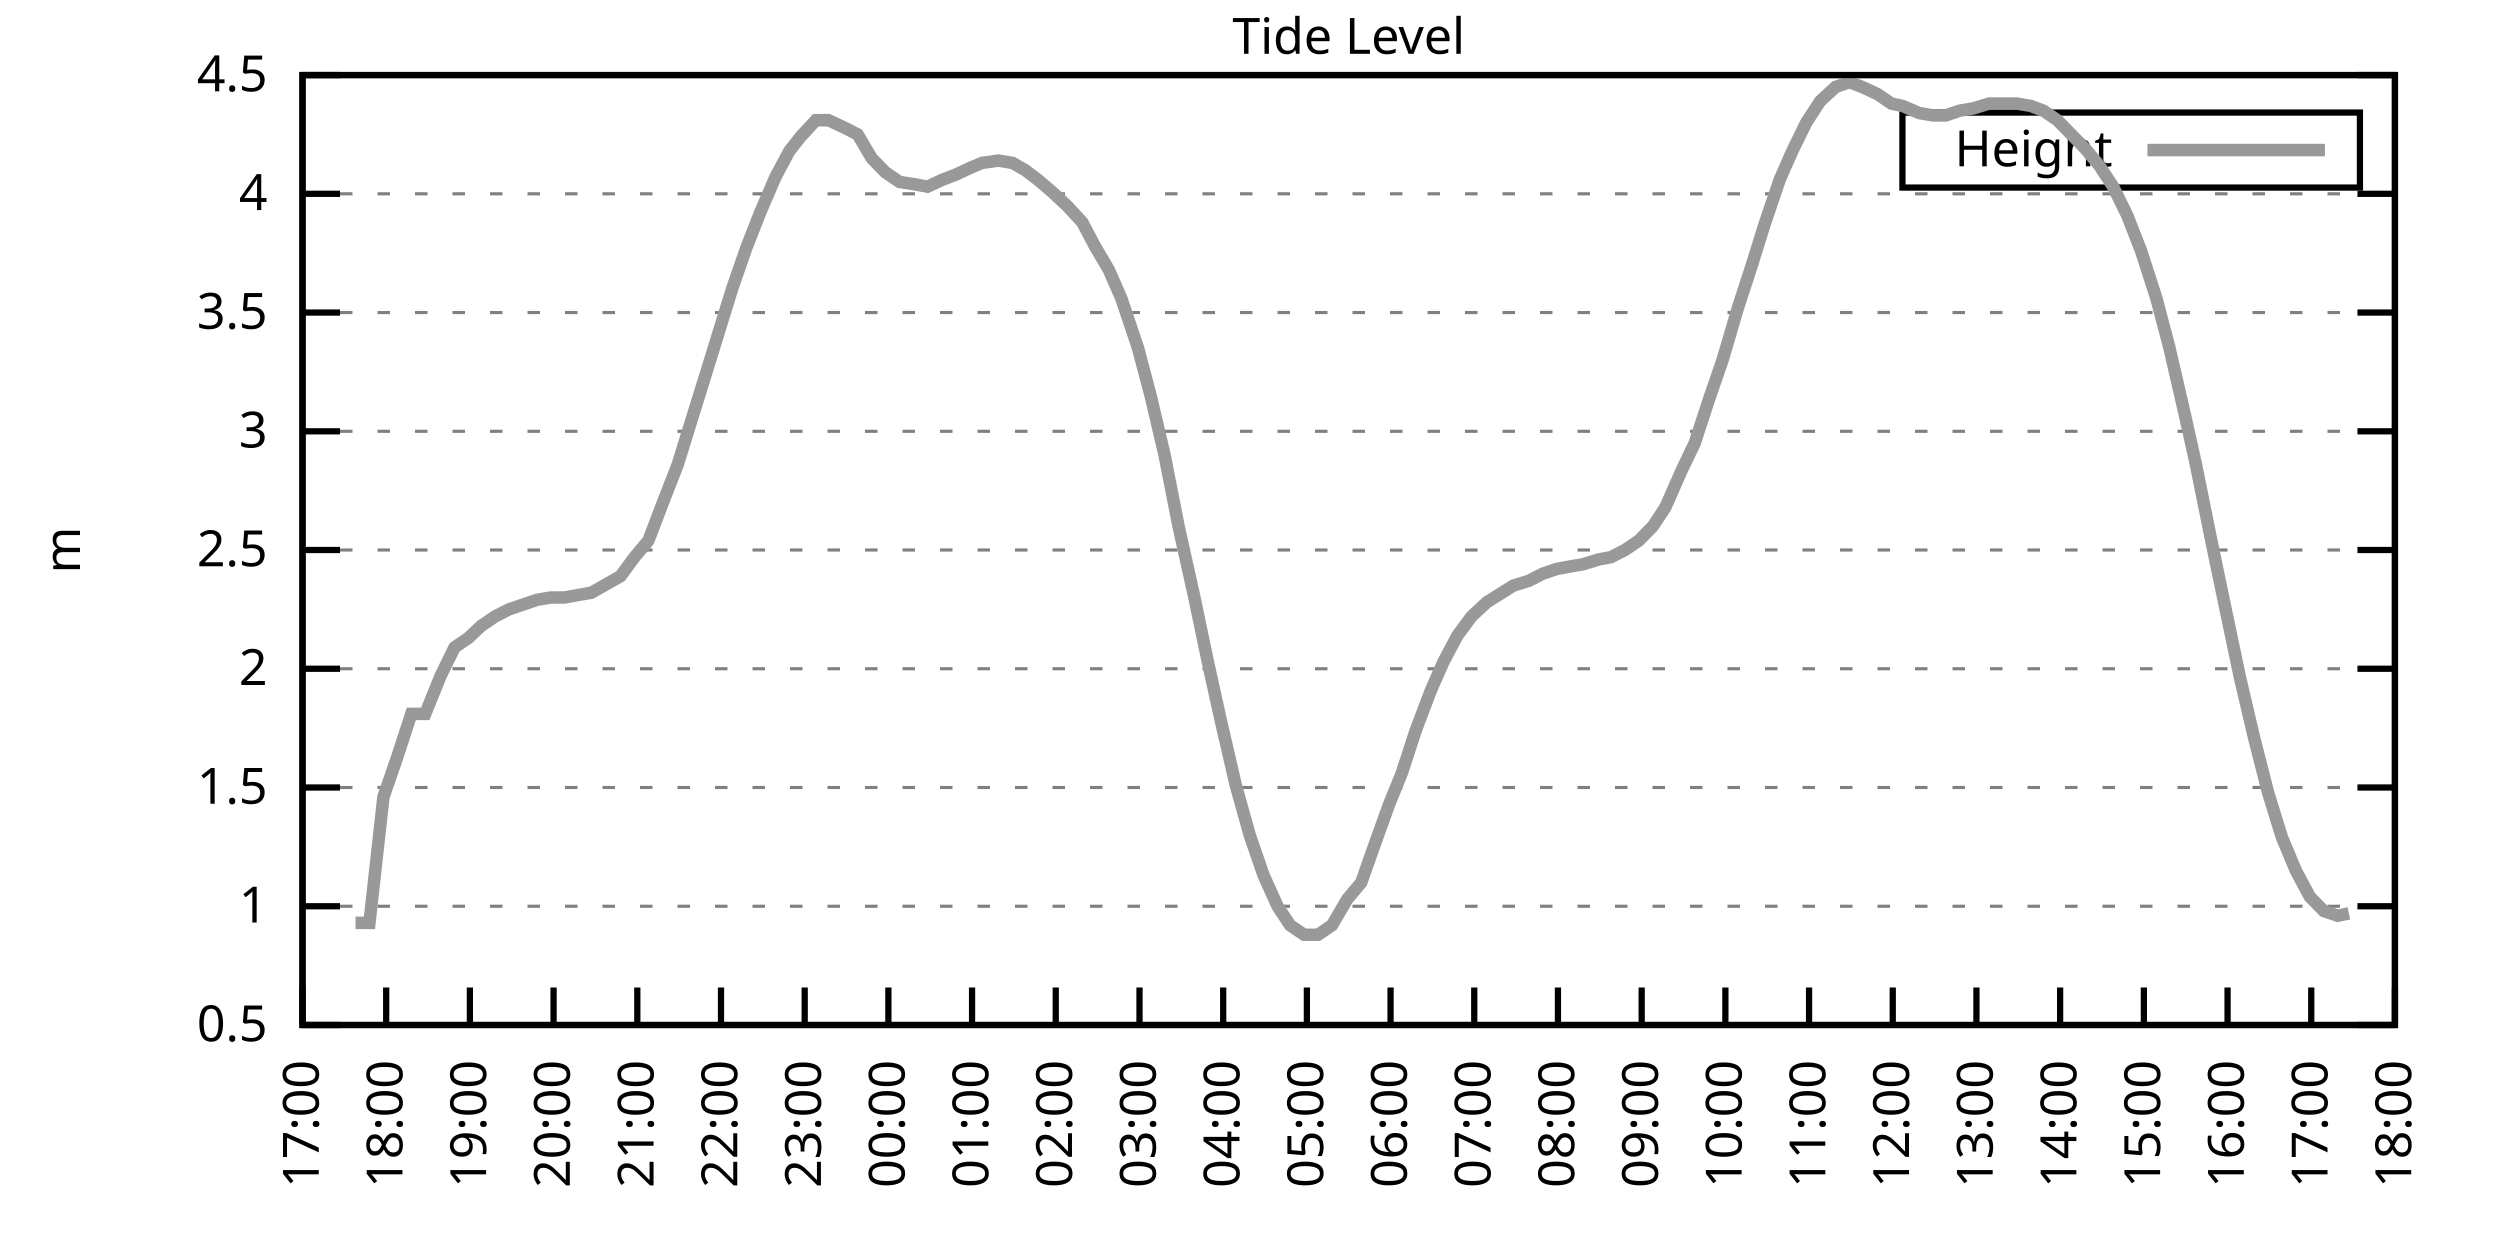
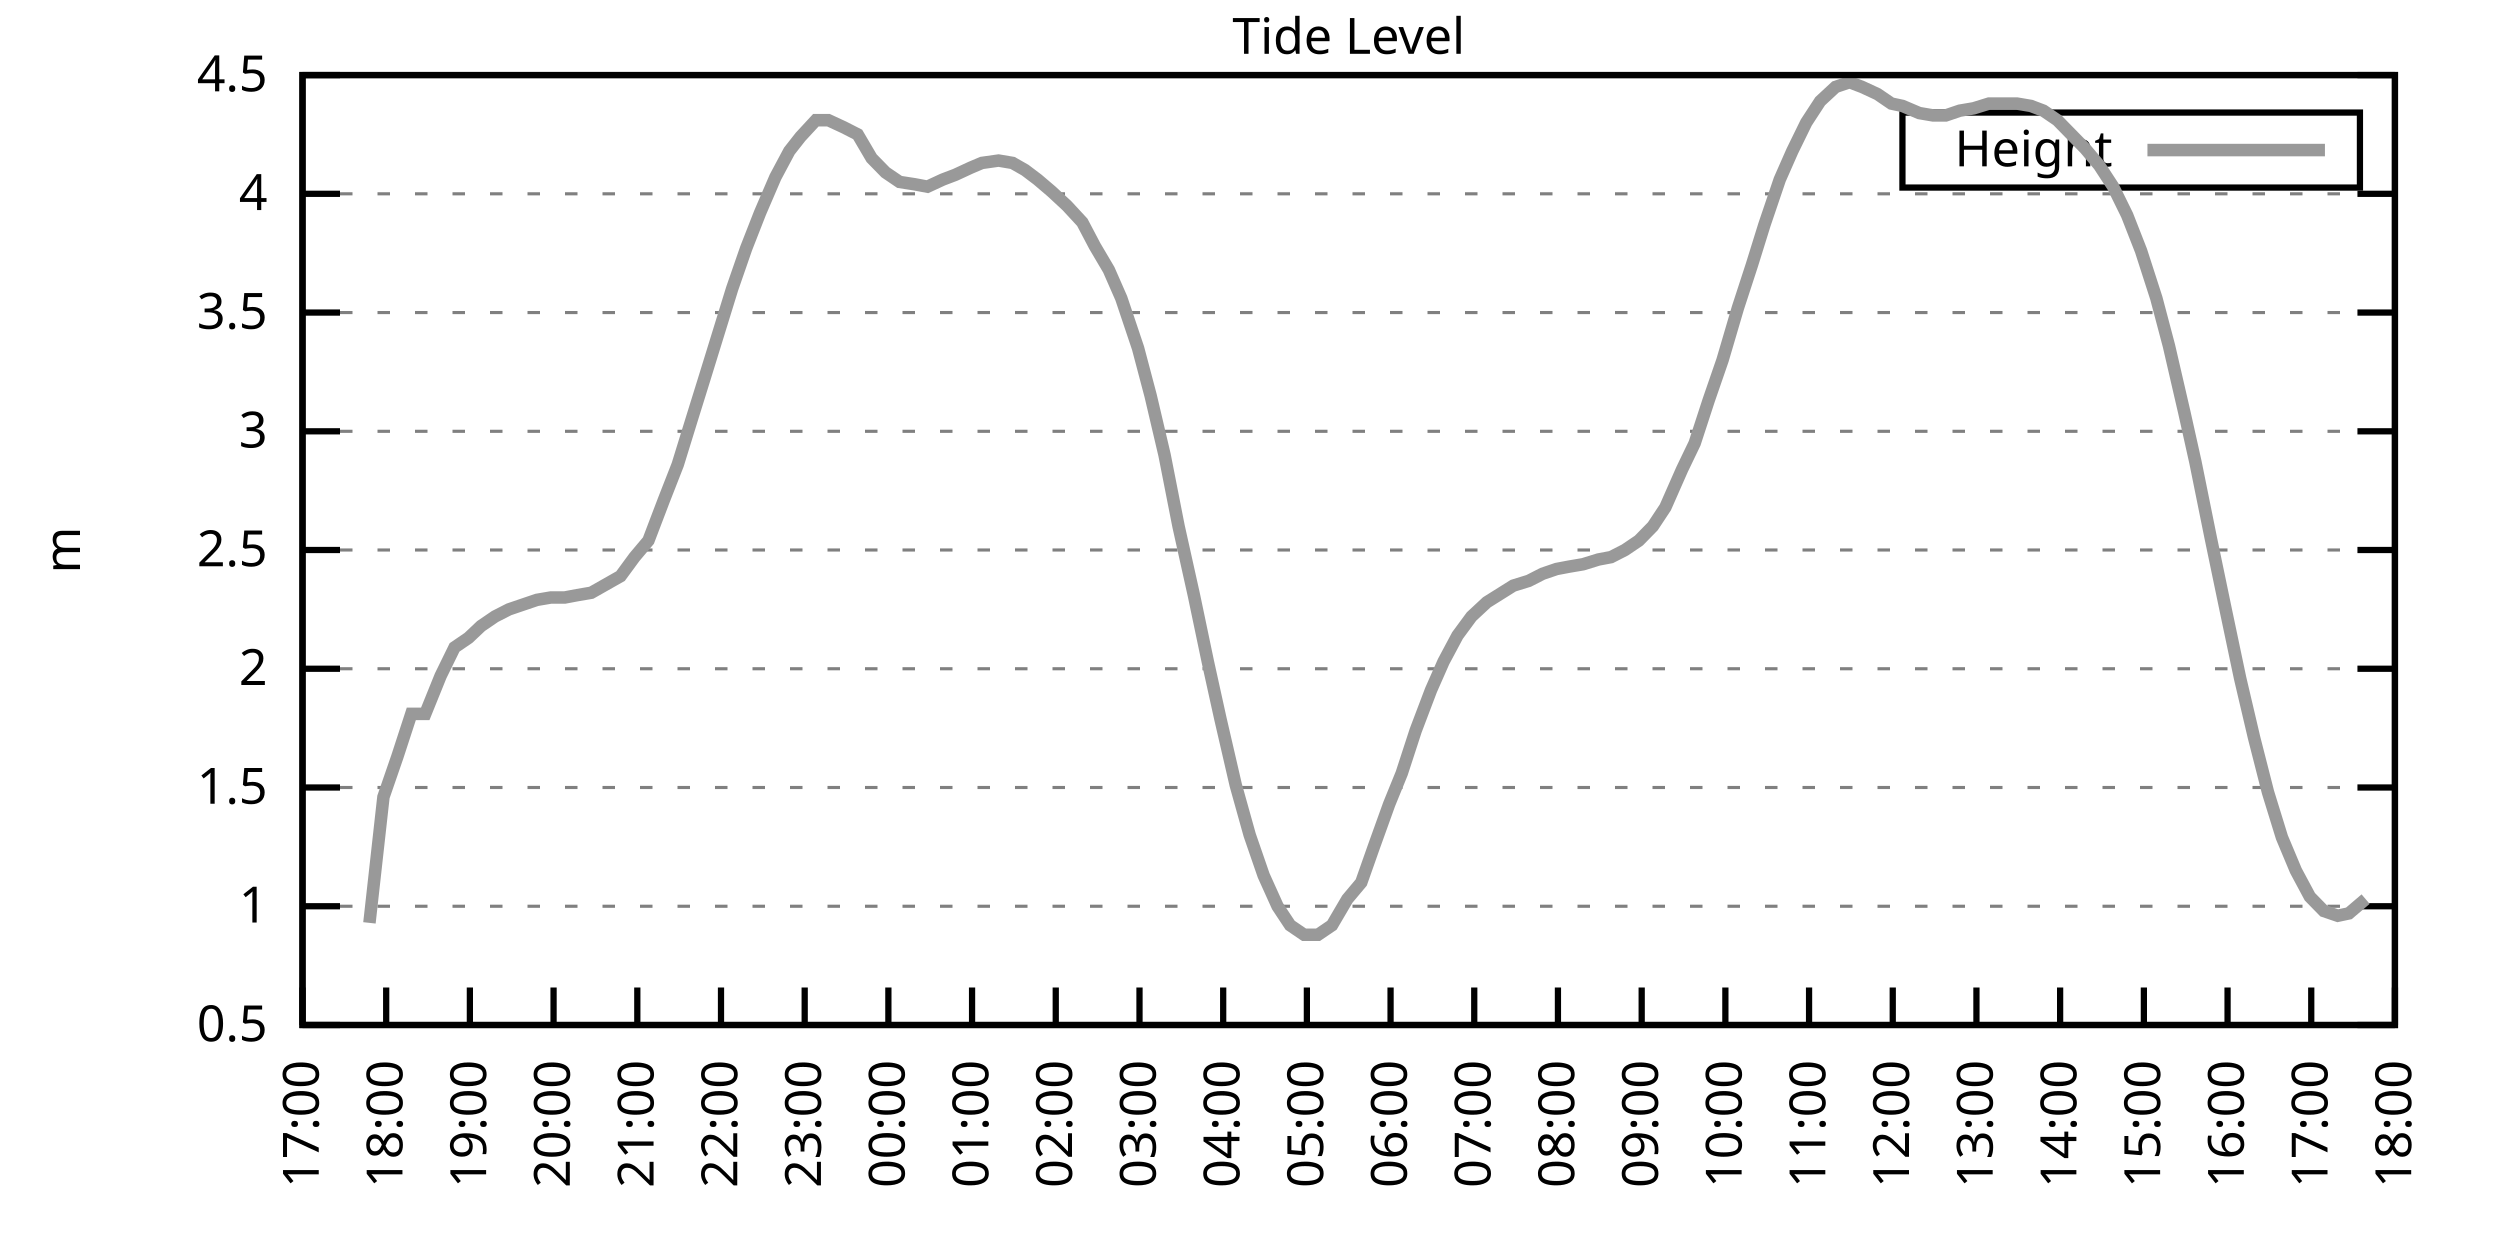
<svg xmlns="http://www.w3.org/2000/svg" xmlns:xlink="http://www.w3.org/1999/xlink" width="400" height="200" viewBox="0 0 400 200">
  <g id="gnuplot_canvas">
    <rect x="0" y="0" width="400" height="200" fill="none" />
    <defs>
      <circle id="gpDot" r="0.5" stroke-width="0.5" stroke="currentColor" />
      <path id="gpPt0" stroke-width="0.333" stroke="currentColor" d="M-1,0 h2 M0,-1 v2" />
      <path id="gpPt1" stroke-width="0.333" stroke="currentColor" d="M-1,-1 L1,1 M1,-1 L-1,1" />
      <path id="gpPt2" stroke-width="0.333" stroke="currentColor" d="M-1,0 L1,0 M0,-1 L0,1 M-1,-1 L1,1 M-1,1 L1,-1" />
      <rect id="gpPt3" stroke-width="0.333" stroke="currentColor" x="-1" y="-1" width="2" height="2" />
      <rect id="gpPt4" stroke-width="0.333" stroke="currentColor" fill="currentColor" x="-1" y="-1" width="2" height="2" />
      <circle id="gpPt5" stroke-width="0.333" stroke="currentColor" cx="0" cy="0" r="1" />
      <use xlink:href="#gpPt5" id="gpPt6" fill="currentColor" stroke="none" />
      <path id="gpPt7" stroke-width="0.333" stroke="currentColor" d="M0,-1.33 L-1.33,0.67 L1.33,0.67 z" />
      <use xlink:href="#gpPt7" id="gpPt8" fill="currentColor" stroke="none" />
      <use xlink:href="#gpPt7" id="gpPt9" stroke="currentColor" transform="rotate(180)" />
      <use xlink:href="#gpPt9" id="gpPt10" fill="currentColor" stroke="none" />
      <use xlink:href="#gpPt3" id="gpPt11" stroke="currentColor" transform="rotate(45)" />
      <use xlink:href="#gpPt11" id="gpPt12" fill="currentColor" stroke="none" />
      <path id="gpPt13" stroke-width="0.333" stroke="currentColor" d="M0,1.330 L1.265,0.411 L0.782,-1.067 L-0.782,-1.076 L-1.265,0.411 z" />
      <use xlink:href="#gpPt13" id="gpPt14" fill="currentColor" stroke="none" />
      <filter id="textbox" filterUnits="objectBoundingBox" x="0" y="0" height="1" width="1">
        <feFlood flood-color="white" flood-opacity="1" result="bgnd" />
        <feComposite in="SourceGraphic" in2="bgnd" operator="atop" />
      </filter>
      <filter id="greybox" filterUnits="objectBoundingBox" x="0" y="0" height="1" width="1">
        <feFlood flood-color="lightgrey" flood-opacity="1" result="grey" />
        <feComposite in="SourceGraphic" in2="grey" operator="atop" />
      </filter>
    </defs>
    <g fill="none" color="white" stroke="currentColor" stroke-width="1.00" stroke-linecap="butt" stroke-linejoin="miter">
</g>
    <g fill="none" color="black" stroke="currentColor" stroke-width="1.00" stroke-linecap="butt" stroke-linejoin="miter">
      <g stroke="none" shape-rendering="crispEdges">
        <polygon fill="rgb(255, 255, 255)" points="48.40,164.00 383.18,164.00 383.18,12.02 48.40,12.02 " />
      </g>
    </g>
    <g fill="none" color="black" stroke="currentColor" stroke-width="1.00" stroke-linecap="butt" stroke-linejoin="miter">
</g>
    <g fill="none" color="black" stroke="black" stroke-width="0.50" stroke-linecap="butt" stroke-linejoin="miter">
</g>
    <g fill="none" color="gray" stroke="currentColor" stroke-width="0.50" stroke-linecap="butt" stroke-linejoin="miter">
      <path stroke="gray" stroke-dasharray="2,4" class="gridline" d="M48.40,164.00 L383.19,164.00  " />
    </g>
    <g fill="none" color="gray" stroke="gray" stroke-width="1.00" stroke-linecap="butt" stroke-linejoin="miter">
</g>
    <g fill="none" color="black" stroke="currentColor" stroke-width="1.00" stroke-linecap="butt" stroke-linejoin="miter">
      <path stroke="black" d="M48.40,164.00 L54.40,164.00 M383.19,164.00 L377.19,164.00  " />
      <g transform="translate(42.80,166.60)" stroke="none" fill="black" font-family="Sans" font-size="8.00" text-anchor="end">
        <text>
          <tspan font-family="Sans"> 0.5</tspan>
        </text>
      </g>
    </g>
    <g fill="none" color="black" stroke="currentColor" stroke-width="1.00" stroke-linecap="butt" stroke-linejoin="miter">
</g>
    <g fill="none" color="black" stroke="black" stroke-width="0.50" stroke-linecap="butt" stroke-linejoin="miter">
</g>
    <g fill="none" color="gray" stroke="currentColor" stroke-width="0.50" stroke-linecap="butt" stroke-linejoin="miter">
      <path stroke="gray" stroke-dasharray="2,4" class="gridline" d="M48.40,145.00 L383.19,145.00  " />
    </g>
    <g fill="none" color="gray" stroke="gray" stroke-width="1.00" stroke-linecap="butt" stroke-linejoin="miter">
</g>
    <g fill="none" color="black" stroke="currentColor" stroke-width="1.00" stroke-linecap="butt" stroke-linejoin="miter">
      <path stroke="black" d="M48.40,145.00 L54.40,145.00 M383.19,145.00 L377.19,145.00  " />
      <g transform="translate(42.80,147.60)" stroke="none" fill="black" font-family="Sans" font-size="8.00" text-anchor="end">
        <text>
          <tspan font-family="Sans"> 1</tspan>
        </text>
      </g>
    </g>
    <g fill="none" color="black" stroke="currentColor" stroke-width="1.00" stroke-linecap="butt" stroke-linejoin="miter">
</g>
    <g fill="none" color="black" stroke="black" stroke-width="0.50" stroke-linecap="butt" stroke-linejoin="miter">
</g>
    <g fill="none" color="gray" stroke="currentColor" stroke-width="0.50" stroke-linecap="butt" stroke-linejoin="miter">
      <path stroke="gray" stroke-dasharray="2,4" class="gridline" d="M48.40,126.00 L383.19,126.00  " />
    </g>
    <g fill="none" color="gray" stroke="gray" stroke-width="1.00" stroke-linecap="butt" stroke-linejoin="miter">
</g>
    <g fill="none" color="black" stroke="currentColor" stroke-width="1.00" stroke-linecap="butt" stroke-linejoin="miter">
      <path stroke="black" d="M48.40,126.00 L54.40,126.00 M383.19,126.00 L377.19,126.00  " />
      <g transform="translate(42.80,128.60)" stroke="none" fill="black" font-family="Sans" font-size="8.00" text-anchor="end">
        <text>
          <tspan font-family="Sans"> 1.5</tspan>
        </text>
      </g>
    </g>
    <g fill="none" color="black" stroke="currentColor" stroke-width="1.00" stroke-linecap="butt" stroke-linejoin="miter">
</g>
    <g fill="none" color="black" stroke="black" stroke-width="0.50" stroke-linecap="butt" stroke-linejoin="miter">
</g>
    <g fill="none" color="gray" stroke="currentColor" stroke-width="0.50" stroke-linecap="butt" stroke-linejoin="miter">
      <path stroke="gray" stroke-dasharray="2,4" class="gridline" d="M48.40,107.00 L383.19,107.00  " />
    </g>
    <g fill="none" color="gray" stroke="gray" stroke-width="1.00" stroke-linecap="butt" stroke-linejoin="miter">
</g>
    <g fill="none" color="black" stroke="currentColor" stroke-width="1.00" stroke-linecap="butt" stroke-linejoin="miter">
      <path stroke="black" d="M48.40,107.00 L54.40,107.00 M383.19,107.00 L377.19,107.00  " />
      <g transform="translate(42.80,109.60)" stroke="none" fill="black" font-family="Sans" font-size="8.00" text-anchor="end">
        <text>
          <tspan font-family="Sans"> 2</tspan>
        </text>
      </g>
    </g>
    <g fill="none" color="black" stroke="currentColor" stroke-width="1.00" stroke-linecap="butt" stroke-linejoin="miter">
</g>
    <g fill="none" color="black" stroke="black" stroke-width="0.50" stroke-linecap="butt" stroke-linejoin="miter">
</g>
    <g fill="none" color="gray" stroke="currentColor" stroke-width="0.50" stroke-linecap="butt" stroke-linejoin="miter">
      <path stroke="gray" stroke-dasharray="2,4" class="gridline" d="M48.40,88.00 L383.19,88.00  " />
    </g>
    <g fill="none" color="gray" stroke="gray" stroke-width="1.00" stroke-linecap="butt" stroke-linejoin="miter">
</g>
    <g fill="none" color="black" stroke="currentColor" stroke-width="1.00" stroke-linecap="butt" stroke-linejoin="miter">
      <path stroke="black" d="M48.40,88.00 L54.40,88.00 M383.19,88.00 L377.19,88.00  " />
      <g transform="translate(42.80,90.60)" stroke="none" fill="black" font-family="Sans" font-size="8.00" text-anchor="end">
        <text>
          <tspan font-family="Sans"> 2.5</tspan>
        </text>
      </g>
    </g>
    <g fill="none" color="black" stroke="currentColor" stroke-width="1.00" stroke-linecap="butt" stroke-linejoin="miter">
</g>
    <g fill="none" color="black" stroke="black" stroke-width="0.50" stroke-linecap="butt" stroke-linejoin="miter">
</g>
    <g fill="none" color="gray" stroke="currentColor" stroke-width="0.50" stroke-linecap="butt" stroke-linejoin="miter">
      <path stroke="gray" stroke-dasharray="2,4" class="gridline" d="M48.40,69.01 L383.19,69.01  " />
    </g>
    <g fill="none" color="gray" stroke="gray" stroke-width="1.00" stroke-linecap="butt" stroke-linejoin="miter">
</g>
    <g fill="none" color="black" stroke="currentColor" stroke-width="1.00" stroke-linecap="butt" stroke-linejoin="miter">
      <path stroke="black" d="M48.40,69.01 L54.40,69.01 M383.19,69.01 L377.19,69.01  " />
      <g transform="translate(42.80,71.61)" stroke="none" fill="black" font-family="Sans" font-size="8.00" text-anchor="end">
        <text>
          <tspan font-family="Sans"> 3</tspan>
        </text>
      </g>
    </g>
    <g fill="none" color="black" stroke="currentColor" stroke-width="1.00" stroke-linecap="butt" stroke-linejoin="miter">
</g>
    <g fill="none" color="black" stroke="black" stroke-width="0.50" stroke-linecap="butt" stroke-linejoin="miter">
</g>
    <g fill="none" color="gray" stroke="currentColor" stroke-width="0.50" stroke-linecap="butt" stroke-linejoin="miter">
      <path stroke="gray" stroke-dasharray="2,4" class="gridline" d="M48.40,50.01 L383.19,50.01  " />
    </g>
    <g fill="none" color="gray" stroke="gray" stroke-width="1.00" stroke-linecap="butt" stroke-linejoin="miter">
</g>
    <g fill="none" color="black" stroke="currentColor" stroke-width="1.00" stroke-linecap="butt" stroke-linejoin="miter">
      <path stroke="black" d="M48.40,50.01 L54.40,50.01 M383.19,50.01 L377.19,50.01  " />
      <g transform="translate(42.80,52.61)" stroke="none" fill="black" font-family="Sans" font-size="8.00" text-anchor="end">
        <text>
          <tspan font-family="Sans"> 3.5</tspan>
        </text>
      </g>
    </g>
    <g fill="none" color="black" stroke="currentColor" stroke-width="1.00" stroke-linecap="butt" stroke-linejoin="miter">
</g>
    <g fill="none" color="black" stroke="black" stroke-width="0.50" stroke-linecap="butt" stroke-linejoin="miter">
</g>
    <g fill="none" color="gray" stroke="currentColor" stroke-width="0.50" stroke-linecap="butt" stroke-linejoin="miter">
      <path stroke="gray" stroke-dasharray="2,4" class="gridline" d="M48.40,31.01 L383.19,31.01  " />
    </g>
    <g fill="none" color="gray" stroke="gray" stroke-width="1.00" stroke-linecap="butt" stroke-linejoin="miter">
</g>
    <g fill="none" color="black" stroke="currentColor" stroke-width="1.00" stroke-linecap="butt" stroke-linejoin="miter">
      <path stroke="black" d="M48.40,31.01 L54.40,31.01 M383.19,31.01 L377.19,31.01  " />
      <g transform="translate(42.80,33.61)" stroke="none" fill="black" font-family="Sans" font-size="8.00" text-anchor="end">
        <text>
          <tspan font-family="Sans"> 4</tspan>
        </text>
      </g>
    </g>
    <g fill="none" color="black" stroke="currentColor" stroke-width="1.00" stroke-linecap="butt" stroke-linejoin="miter">
</g>
    <g fill="none" color="black" stroke="black" stroke-width="0.50" stroke-linecap="butt" stroke-linejoin="miter">
</g>
    <g fill="none" color="gray" stroke="currentColor" stroke-width="0.50" stroke-linecap="butt" stroke-linejoin="miter">
      <path stroke="gray" stroke-dasharray="2,4" class="gridline" d="M48.40,12.01 L383.19,12.01  " />
    </g>
    <g fill="none" color="gray" stroke="gray" stroke-width="1.00" stroke-linecap="butt" stroke-linejoin="miter">
</g>
    <g fill="none" color="black" stroke="currentColor" stroke-width="1.00" stroke-linecap="butt" stroke-linejoin="miter">
      <path stroke="black" d="M48.40,12.01 L54.40,12.01 M383.19,12.01 L377.19,12.01  " />
      <g transform="translate(42.80,14.61)" stroke="none" fill="black" font-family="Sans" font-size="8.00" text-anchor="end">
        <text>
          <tspan font-family="Sans"> 4.5</tspan>
        </text>
      </g>
    </g>
    <g fill="none" color="black" stroke="currentColor" stroke-width="1.00" stroke-linecap="butt" stroke-linejoin="miter">
      <path stroke="black" d="M48.40,164.00 L48.40,158.00  " />
      <g transform="translate(51.00,169.60) rotate(270.00)" stroke="none" fill="black" font-family="Sans" font-size="8.00" text-anchor="end">
        <text>
          <tspan font-family="Sans">17:00</tspan>
        </text>
      </g>
    </g>
    <g fill="none" color="black" stroke="currentColor" stroke-width="1.00" stroke-linecap="butt" stroke-linejoin="miter">
      <path stroke="black" d="M61.79,164.00 L61.79,158.00  " />
      <g transform="translate(64.39,169.60) rotate(270.00)" stroke="none" fill="black" font-family="Sans" font-size="8.00" text-anchor="end">
        <text>
          <tspan font-family="Sans">18:00</tspan>
        </text>
      </g>
    </g>
    <g fill="none" color="black" stroke="currentColor" stroke-width="1.00" stroke-linecap="butt" stroke-linejoin="miter">
      <path stroke="black" d="M75.18,164.00 L75.18,158.00  " />
      <g transform="translate(77.78,169.60) rotate(270.00)" stroke="none" fill="black" font-family="Sans" font-size="8.00" text-anchor="end">
        <text>
          <tspan font-family="Sans">19:00</tspan>
        </text>
      </g>
    </g>
    <g fill="none" color="black" stroke="currentColor" stroke-width="1.00" stroke-linecap="butt" stroke-linejoin="miter">
      <path stroke="black" d="M88.57,164.00 L88.57,158.00  " />
      <g transform="translate(91.17,169.60) rotate(270.00)" stroke="none" fill="black" font-family="Sans" font-size="8.00" text-anchor="end">
        <text>
          <tspan font-family="Sans">20:00</tspan>
        </text>
      </g>
    </g>
    <g fill="none" color="black" stroke="currentColor" stroke-width="1.00" stroke-linecap="butt" stroke-linejoin="miter">
      <path stroke="black" d="M101.97,164.00 L101.97,158.00  " />
      <g transform="translate(104.57,169.60) rotate(270.00)" stroke="none" fill="black" font-family="Sans" font-size="8.00" text-anchor="end">
        <text>
          <tspan font-family="Sans">21:00</tspan>
        </text>
      </g>
    </g>
    <g fill="none" color="black" stroke="currentColor" stroke-width="1.00" stroke-linecap="butt" stroke-linejoin="miter">
      <path stroke="black" d="M115.36,164.00 L115.36,158.00  " />
      <g transform="translate(117.96,169.60) rotate(270.00)" stroke="none" fill="black" font-family="Sans" font-size="8.00" text-anchor="end">
        <text>
          <tspan font-family="Sans">22:00</tspan>
        </text>
      </g>
    </g>
    <g fill="none" color="black" stroke="currentColor" stroke-width="1.00" stroke-linecap="butt" stroke-linejoin="miter">
      <path stroke="black" d="M128.75,164.00 L128.75,158.00  " />
      <g transform="translate(131.35,169.60) rotate(270.00)" stroke="none" fill="black" font-family="Sans" font-size="8.00" text-anchor="end">
        <text>
          <tspan font-family="Sans">23:00</tspan>
        </text>
      </g>
    </g>
    <g fill="none" color="black" stroke="currentColor" stroke-width="1.00" stroke-linecap="butt" stroke-linejoin="miter">
      <path stroke="black" d="M142.14,164.00 L142.14,158.00  " />
      <g transform="translate(144.74,169.60) rotate(270.00)" stroke="none" fill="black" font-family="Sans" font-size="8.00" text-anchor="end">
        <text>
          <tspan font-family="Sans">00:00</tspan>
        </text>
      </g>
    </g>
    <g fill="none" color="black" stroke="currentColor" stroke-width="1.00" stroke-linecap="butt" stroke-linejoin="miter">
      <path stroke="black" d="M155.53,164.00 L155.53,158.00  " />
      <g transform="translate(158.13,169.60) rotate(270.00)" stroke="none" fill="black" font-family="Sans" font-size="8.00" text-anchor="end">
        <text>
          <tspan font-family="Sans">01:00</tspan>
        </text>
      </g>
    </g>
    <g fill="none" color="black" stroke="currentColor" stroke-width="1.00" stroke-linecap="butt" stroke-linejoin="miter">
      <path stroke="black" d="M168.92,164.00 L168.92,158.00  " />
      <g transform="translate(171.52,169.60) rotate(270.00)" stroke="none" fill="black" font-family="Sans" font-size="8.00" text-anchor="end">
        <text>
          <tspan font-family="Sans">02:00</tspan>
        </text>
      </g>
    </g>
    <g fill="none" color="black" stroke="currentColor" stroke-width="1.00" stroke-linecap="butt" stroke-linejoin="miter">
      <path stroke="black" d="M182.32,164.00 L182.32,158.00  " />
      <g transform="translate(184.92,169.60) rotate(270.00)" stroke="none" fill="black" font-family="Sans" font-size="8.00" text-anchor="end">
        <text>
          <tspan font-family="Sans">03:00</tspan>
        </text>
      </g>
    </g>
    <g fill="none" color="black" stroke="currentColor" stroke-width="1.00" stroke-linecap="butt" stroke-linejoin="miter">
      <path stroke="black" d="M195.71,164.00 L195.71,158.00  " />
      <g transform="translate(198.31,169.60) rotate(270.00)" stroke="none" fill="black" font-family="Sans" font-size="8.00" text-anchor="end">
        <text>
          <tspan font-family="Sans">04:00</tspan>
        </text>
      </g>
    </g>
    <g fill="none" color="black" stroke="currentColor" stroke-width="1.00" stroke-linecap="butt" stroke-linejoin="miter">
      <path stroke="black" d="M209.10,164.00 L209.10,158.00  " />
      <g transform="translate(211.70,169.60) rotate(270.00)" stroke="none" fill="black" font-family="Sans" font-size="8.00" text-anchor="end">
        <text>
          <tspan font-family="Sans">05:00</tspan>
        </text>
      </g>
    </g>
    <g fill="none" color="black" stroke="currentColor" stroke-width="1.00" stroke-linecap="butt" stroke-linejoin="miter">
      <path stroke="black" d="M222.49,164.00 L222.49,158.00  " />
      <g transform="translate(225.09,169.60) rotate(270.00)" stroke="none" fill="black" font-family="Sans" font-size="8.00" text-anchor="end">
        <text>
          <tspan font-family="Sans">06:00</tspan>
        </text>
      </g>
    </g>
    <g fill="none" color="black" stroke="currentColor" stroke-width="1.00" stroke-linecap="butt" stroke-linejoin="miter">
      <path stroke="black" d="M235.88,164.00 L235.88,158.00  " />
      <g transform="translate(238.48,169.60) rotate(270.00)" stroke="none" fill="black" font-family="Sans" font-size="8.00" text-anchor="end">
        <text>
          <tspan font-family="Sans">07:00</tspan>
        </text>
      </g>
    </g>
    <g fill="none" color="black" stroke="currentColor" stroke-width="1.00" stroke-linecap="butt" stroke-linejoin="miter">
      <path stroke="black" d="M249.27,164.00 L249.27,158.00  " />
      <g transform="translate(251.87,169.60) rotate(270.00)" stroke="none" fill="black" font-family="Sans" font-size="8.00" text-anchor="end">
        <text>
          <tspan font-family="Sans">08:00</tspan>
        </text>
      </g>
    </g>
    <g fill="none" color="black" stroke="currentColor" stroke-width="1.00" stroke-linecap="butt" stroke-linejoin="miter">
      <path stroke="black" d="M262.67,164.00 L262.67,158.00  " />
      <g transform="translate(265.27,169.60) rotate(270.00)" stroke="none" fill="black" font-family="Sans" font-size="8.00" text-anchor="end">
        <text>
          <tspan font-family="Sans">09:00</tspan>
        </text>
      </g>
    </g>
    <g fill="none" color="black" stroke="currentColor" stroke-width="1.00" stroke-linecap="butt" stroke-linejoin="miter">
      <path stroke="black" d="M276.06,164.00 L276.06,158.00  " />
      <g transform="translate(278.66,169.60) rotate(270.00)" stroke="none" fill="black" font-family="Sans" font-size="8.00" text-anchor="end">
        <text>
          <tspan font-family="Sans">10:00</tspan>
        </text>
      </g>
    </g>
    <g fill="none" color="black" stroke="currentColor" stroke-width="1.00" stroke-linecap="butt" stroke-linejoin="miter">
      <path stroke="black" d="M289.45,164.00 L289.45,158.00  " />
      <g transform="translate(292.05,169.60) rotate(270.00)" stroke="none" fill="black" font-family="Sans" font-size="8.00" text-anchor="end">
        <text>
          <tspan font-family="Sans">11:00</tspan>
        </text>
      </g>
    </g>
    <g fill="none" color="black" stroke="currentColor" stroke-width="1.00" stroke-linecap="butt" stroke-linejoin="miter">
      <path stroke="black" d="M302.84,164.00 L302.84,158.00  " />
      <g transform="translate(305.44,169.60) rotate(270.00)" stroke="none" fill="black" font-family="Sans" font-size="8.00" text-anchor="end">
        <text>
          <tspan font-family="Sans">12:00</tspan>
        </text>
      </g>
    </g>
    <g fill="none" color="black" stroke="currentColor" stroke-width="1.00" stroke-linecap="butt" stroke-linejoin="miter">
      <path stroke="black" d="M316.23,164.00 L316.23,158.00  " />
      <g transform="translate(318.83,169.60) rotate(270.00)" stroke="none" fill="black" font-family="Sans" font-size="8.00" text-anchor="end">
        <text>
          <tspan font-family="Sans">13:00</tspan>
        </text>
      </g>
    </g>
    <g fill="none" color="black" stroke="currentColor" stroke-width="1.00" stroke-linecap="butt" stroke-linejoin="miter">
      <path stroke="black" d="M329.62,164.00 L329.62,158.00  " />
      <g transform="translate(332.22,169.60) rotate(270.00)" stroke="none" fill="black" font-family="Sans" font-size="8.00" text-anchor="end">
        <text>
          <tspan font-family="Sans">14:00</tspan>
        </text>
      </g>
    </g>
    <g fill="none" color="black" stroke="currentColor" stroke-width="1.00" stroke-linecap="butt" stroke-linejoin="miter">
      <path stroke="black" d="M343.02,164.00 L343.02,158.00  " />
      <g transform="translate(345.62,169.60) rotate(270.00)" stroke="none" fill="black" font-family="Sans" font-size="8.00" text-anchor="end">
        <text>
          <tspan font-family="Sans">15:00</tspan>
        </text>
      </g>
    </g>
    <g fill="none" color="black" stroke="currentColor" stroke-width="1.00" stroke-linecap="butt" stroke-linejoin="miter">
      <path stroke="black" d="M356.41,164.00 L356.41,158.00  " />
      <g transform="translate(359.01,169.60) rotate(270.00)" stroke="none" fill="black" font-family="Sans" font-size="8.00" text-anchor="end">
        <text>
          <tspan font-family="Sans">16:00</tspan>
        </text>
      </g>
    </g>
    <g fill="none" color="black" stroke="currentColor" stroke-width="1.00" stroke-linecap="butt" stroke-linejoin="miter">
      <path stroke="black" d="M369.80,164.00 L369.80,158.00  " />
      <g transform="translate(372.40,169.60) rotate(270.00)" stroke="none" fill="black" font-family="Sans" font-size="8.00" text-anchor="end">
        <text>
          <tspan font-family="Sans">17:00</tspan>
        </text>
      </g>
    </g>
    <g fill="none" color="black" stroke="currentColor" stroke-width="1.00" stroke-linecap="butt" stroke-linejoin="miter">
      <path stroke="black" d="M383.19,164.00 L383.19,158.00  " />
      <g transform="translate(385.79,169.60) rotate(270.00)" stroke="none" fill="black" font-family="Sans" font-size="8.00" text-anchor="end">
        <text>
          <tspan font-family="Sans">18:00</tspan>
        </text>
      </g>
    </g>
    <g fill="none" color="black" stroke="currentColor" stroke-width="1.00" stroke-linecap="butt" stroke-linejoin="miter">
</g>
    <g fill="none" color="black" stroke="currentColor" stroke-width="1.00" stroke-linecap="butt" stroke-linejoin="miter">
      <path stroke="black" d="M48.40,12.01 L48.40,164.00 L383.19,164.00 L383.19,12.01 L48.40,12.01 Z  " />
    </g>
    <g fill="none" color="black" stroke="currentColor" stroke-width="1.00" stroke-linecap="butt" stroke-linejoin="miter">
</g>
    <g fill="none" color="black" stroke="currentColor" stroke-width="1.00" stroke-linecap="butt" stroke-linejoin="miter">
      <path stroke="black" d="M304.39,30.01 L304.39,18.01 L377.59,18.01 L377.59,30.01 L304.39,30.01 Z  " />
    </g>
    <g id="Tide_level_plot_1">
      <g fill="none" color="white" stroke="black" stroke-width="2.00" stroke-linecap="butt" stroke-linejoin="miter">
</g>
      <g fill="none" color="black" stroke="currentColor" stroke-width="2.00" stroke-linecap="butt" stroke-linejoin="miter">
        <g transform="translate(337.99,26.61)" stroke="none" fill="black" font-family="Sans" font-size="8.00" text-anchor="end">
          <text>
            <tspan font-family="Sans">Height</tspan>
          </text>
        </g>
      </g>
      <g fill="none" color="black" stroke="currentColor" stroke-width="2.00" stroke-linecap="butt" stroke-linejoin="miter">
-         <path stroke="rgb(153, 153, 153)" d="M343.59,24.01 L371.99,24.01 M56.88,147.66 L59.11,147.66 L61.35,127.52 L63.58,121.06 L65.81,114.22 L68.04,114.22   L70.50,108.14 L72.73,103.58 L74.96,102.06 L76.97,100.16 L79.20,98.64 L81.43,97.50 L83.66,96.74 L85.90,95.98   L88.13,95.60 L90.36,95.60 L92.37,95.22 L94.60,94.84 L97.28,93.32 L99.29,92.18 L101.52,89.14 L103.75,86.49   L106.21,80.03 L108.44,74.33 L110.67,67.11 L112.68,60.65 L114.91,53.43 L117.14,46.21 L119.38,39.75 L121.61,34.05   L124.06,28.35 L126.29,24.17 L128.08,21.89 L130.54,19.23 L132.54,19.23 L135.00,20.37 L137.23,21.51 L139.46,25.31   L141.69,27.59 L143.93,29.11 L146.38,29.49 L148.39,29.87 L150.85,28.73 L152.85,27.97 L155.31,26.83 L157.10,26.07   L159.77,25.69 L162.01,26.07 L164.01,27.21 L166.02,28.73 L168.25,30.63 L170.71,32.91 L173.17,35.57 L175.17,39.37   L177.41,43.17 L179.41,47.73 L182.09,55.71 L184.10,63.31 L186.33,72.81 L188.57,84.21 L191.02,95.22 L193.25,105.86   L195.26,114.98 L197.72,125.62 L199.95,133.60 L202.18,140.06 L204.41,145.00 L206.42,148.04 L208.65,149.56 L210.88,149.56   L213.12,148.04 L215.57,143.86 L217.80,141.20 L219.81,135.50 L222.27,128.66 L224.28,123.72 L226.51,116.88 L228.96,110.42   L230.97,105.86 L233.20,101.68 L235.44,98.64 L237.89,96.36 L242.13,93.70 L244.59,92.94 L246.82,91.80 L249.05,91.04   L251.06,90.66 L253.29,90.28 L255.75,89.52 L257.76,89.14 L259.99,88.00 L262.22,86.49 L264.45,84.21 L266.46,81.17   L269.14,75.09 L271.15,70.91 L273.38,64.07 L275.61,57.61 L278.07,49.25 L280.30,42.41 L282.31,35.95 L284.76,28.73   L286.77,24.17 L289.00,19.61 L291.23,16.19 L293.69,13.91 L295.92,13.15 L297.93,13.91 L300.39,15.05 L302.62,16.57   L304.40,16.95 L307.08,18.09 L309.31,18.47 L311.32,18.47 L313.55,17.71 L315.79,17.33 L318.24,16.57 L320.25,16.57   L322.70,16.57 L324.94,16.95 L326.95,17.71 L329.18,19.23 L331.41,21.51 L333.64,23.79 L335.87,26.45 L338.10,29.87   L340.34,34.43 L342.57,40.13 L345.02,47.73 L347.03,55.33 L349.49,65.97 L351.27,73.95 L353.73,86.11 L356.18,97.88   L358.42,108.52 L360.65,118.02 L362.88,126.76 L365.11,133.98 L367.34,139.30 L369.58,143.48 L371.81,145.76 L374.04,146.52   L375.82,146.14  " />
+         <path stroke="rgb(153, 153, 153)" d="M343.59,24.01 L371.99,24.01 M59.11,147.66 L61.35,127.52 L63.58,121.06 L65.81,114.22 L68.04,114.22 L70.50,108.14   L72.73,103.58 L74.96,102.06 L76.97,100.16 L79.20,98.64 L81.43,97.50 L83.66,96.74 L85.90,95.98 L88.13,95.60   L90.36,95.60 L92.37,95.22 L94.60,94.84 L97.28,93.32 L99.29,92.18 L101.52,89.14 L103.75,86.49 L106.21,80.03   L108.44,74.33 L110.67,67.11 L112.68,60.65 L114.91,53.43 L117.14,46.21 L119.38,39.75 L121.61,34.05 L124.06,28.35   L126.29,24.17 L128.08,21.89 L130.54,19.23 L132.54,19.23 L135.00,20.37 L137.23,21.51 L139.46,25.31 L141.69,27.59   L143.93,29.11 L146.38,29.49 L148.39,29.87 L150.85,28.73 L152.85,27.97 L155.31,26.83 L157.10,26.07 L159.77,25.69   L162.01,26.07 L164.01,27.21 L166.02,28.73 L168.25,30.63 L170.71,32.91 L173.17,35.57 L175.17,39.37 L177.41,43.17   L179.41,47.73 L182.09,55.71 L184.10,63.31 L186.33,72.81 L188.57,84.21 L191.02,95.22 L193.25,105.86 L195.26,114.98   L197.72,125.62 L199.95,133.60 L202.18,140.06 L204.41,145.00 L206.42,148.04 L208.65,149.56 L210.88,149.56 L213.12,148.04   L215.57,143.86 L217.80,141.20 L219.81,135.50 L222.27,128.66 L224.28,123.72 L226.51,116.88 L228.96,110.42 L230.97,105.86   L233.20,101.68 L235.44,98.64 L237.89,96.36 L242.13,93.70 L244.59,92.94 L246.82,91.80 L249.05,91.04 L251.06,90.66   L253.29,90.28 L255.75,89.52 L257.76,89.14 L259.99,88.00 L262.22,86.49 L264.45,84.21 L266.46,81.17 L269.14,75.09   L271.15,70.91 L273.38,64.07 L275.61,57.61 L278.07,49.25 L280.30,42.41 L282.31,35.95 L284.76,28.73 L286.77,24.17   L289.00,19.61 L291.23,16.19 L293.69,13.91 L295.92,13.15 L297.93,13.91 L300.39,15.05 L302.62,16.57 L304.40,16.95   L307.08,18.09 L309.31,18.47 L311.32,18.47 L313.55,17.71 L315.79,17.33 L318.24,16.57 L320.25,16.57 L322.70,16.57   L324.94,16.95 L326.95,17.71 L329.18,19.23 L331.41,21.51 L333.64,23.79 L335.87,26.45 L338.10,29.87 L340.34,34.43   L342.57,40.13 L345.02,47.73 L347.03,55.33 L349.49,65.97 L351.27,73.95 L353.73,86.11 L356.18,97.88 L358.42,108.52   L360.65,118.02 L362.88,126.76 L365.11,133.98 L367.34,139.30 L369.58,143.48 L371.81,145.76 L374.04,146.52 L375.82,146.14   L378.50,143.86  " />
      </g>
    </g>
    <g fill="none" color="black" stroke="currentColor" stroke-width="2.00" stroke-linecap="butt" stroke-linejoin="miter">
</g>
    <g fill="none" color="black" stroke="black" stroke-width="1.00" stroke-linecap="butt" stroke-linejoin="miter">
</g>
    <g fill="none" color="black" stroke="currentColor" stroke-width="1.00" stroke-linecap="butt" stroke-linejoin="miter">
      <path stroke="black" d="M48.40,12.01 L48.40,164.00 L383.19,164.00 L383.19,12.01 L48.40,12.01 Z  " />
      <g transform="translate(12.80,88.01) rotate(270.00)" stroke="none" fill="black" font-family="Sans" font-size="8.00" text-anchor="middle">
        <text>
          <tspan font-family="Sans">m</tspan>
        </text>
      </g>
    </g>
    <g fill="none" color="black" stroke="currentColor" stroke-width="1.00" stroke-linecap="butt" stroke-linejoin="miter">
</g>
    <g fill="none" color="black" stroke="currentColor" stroke-width="1.00" stroke-linecap="butt" stroke-linejoin="miter">
      <g transform="translate(215.79,8.61)" stroke="none" fill="black" font-family="Sans" font-size="8.00" text-anchor="middle">
        <text>
          <tspan font-family="Sans">Tide Level</tspan>
        </text>
      </g>
    </g>
    <g fill="none" color="black" stroke="currentColor" stroke-width="1.00" stroke-linecap="butt" stroke-linejoin="miter">
</g>
  </g>
</svg>
